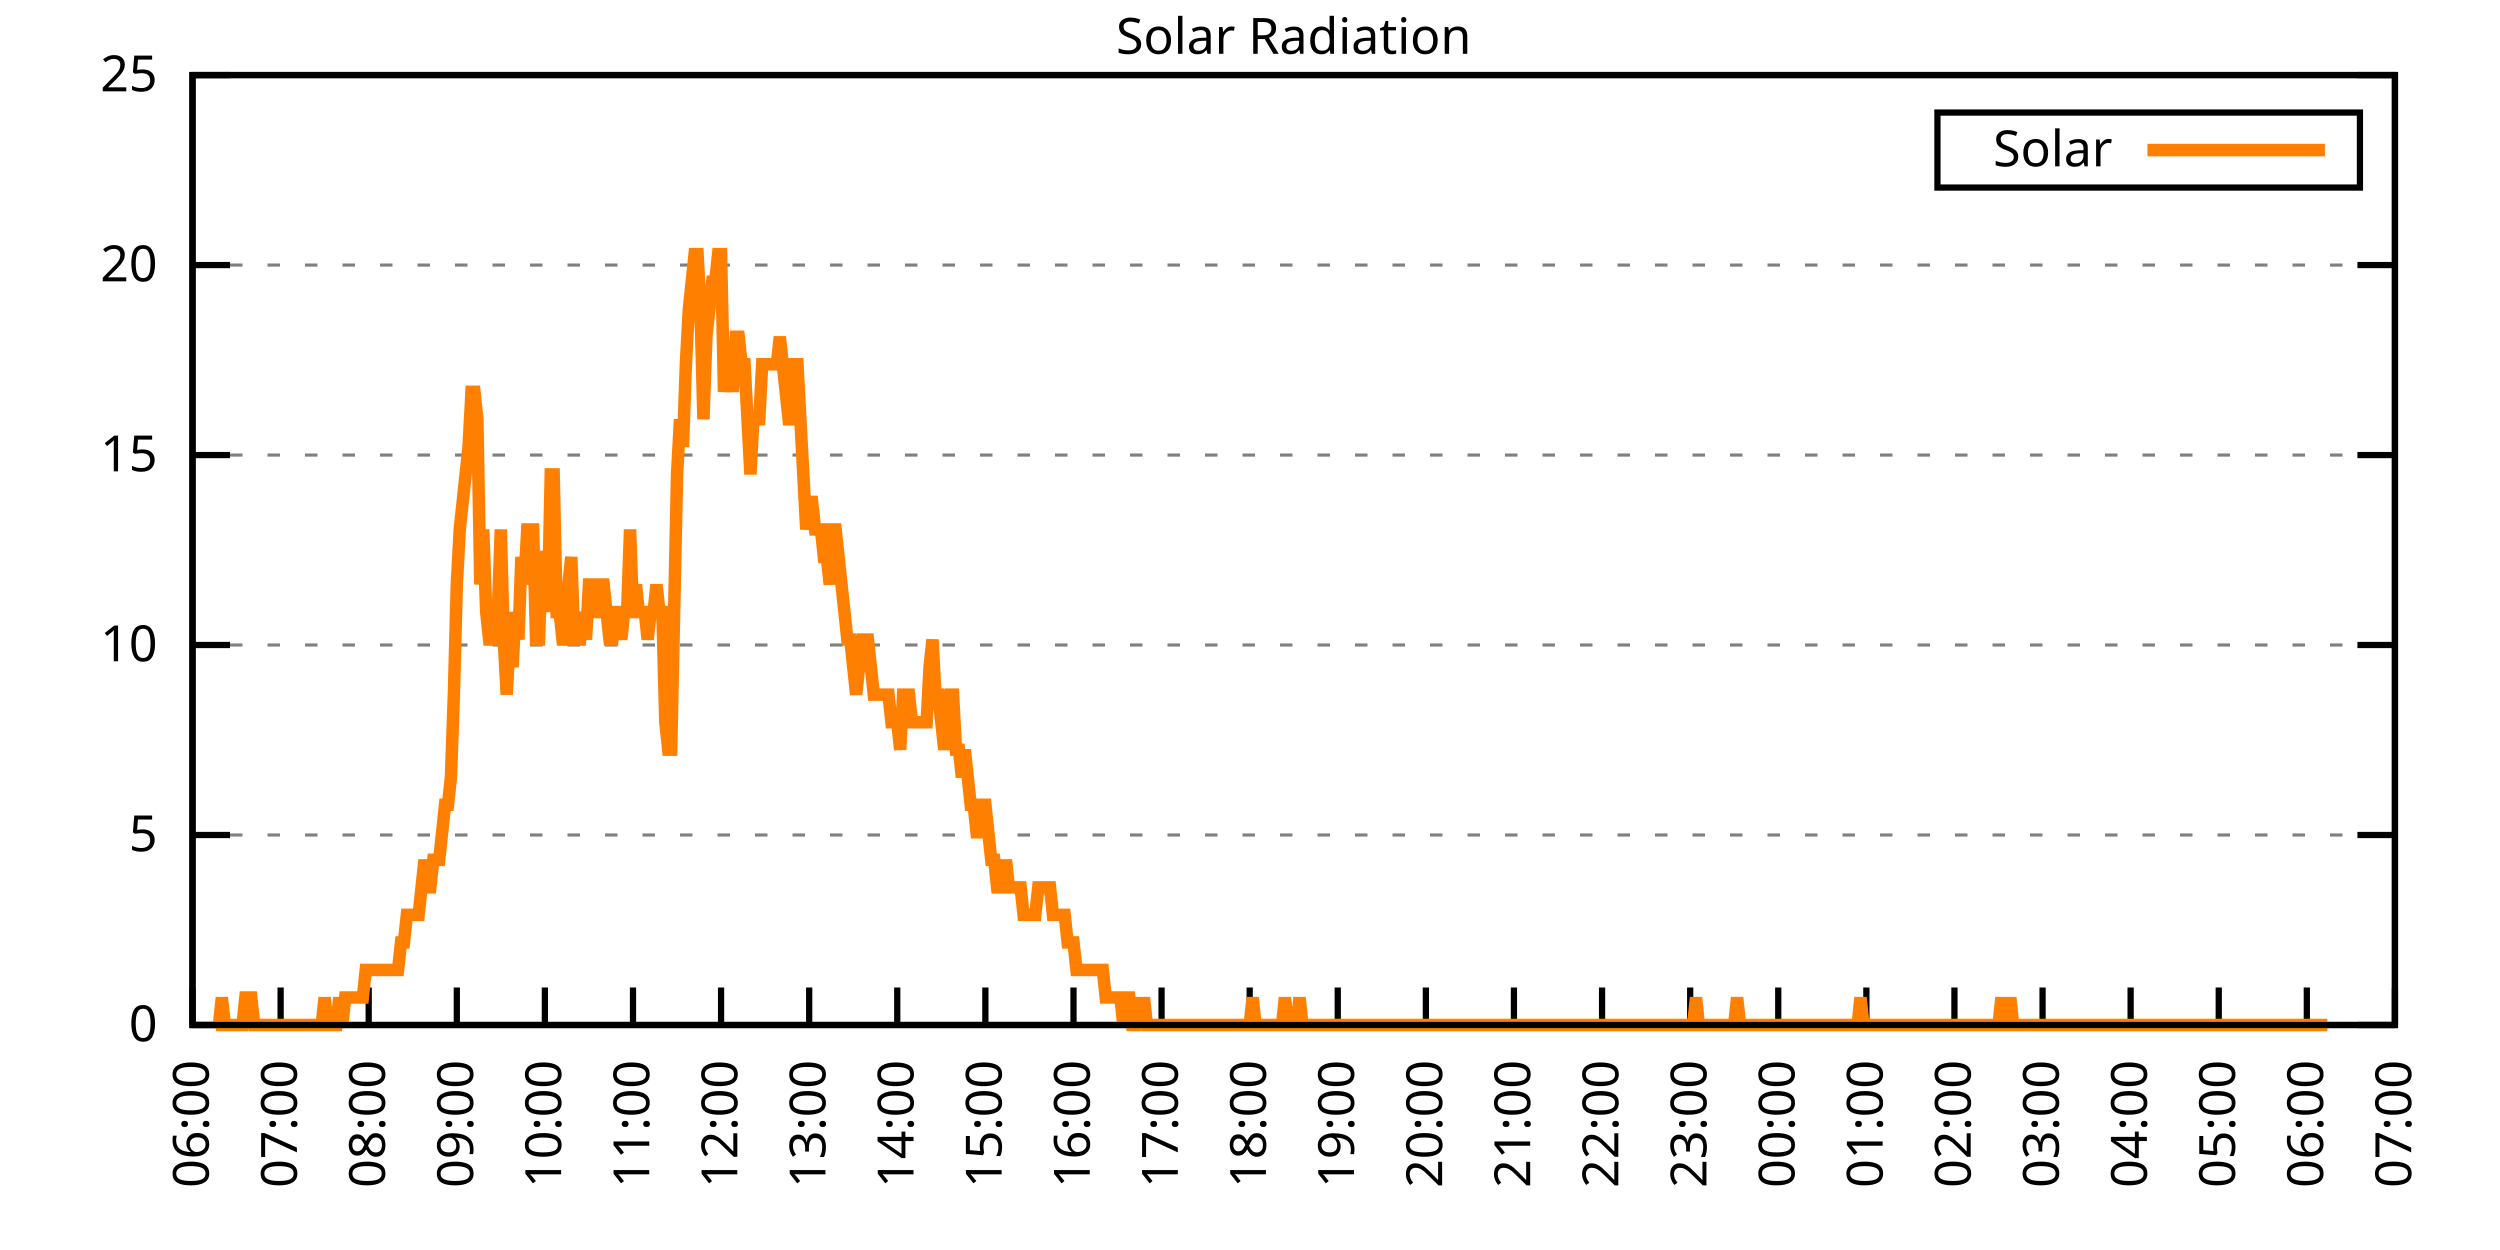
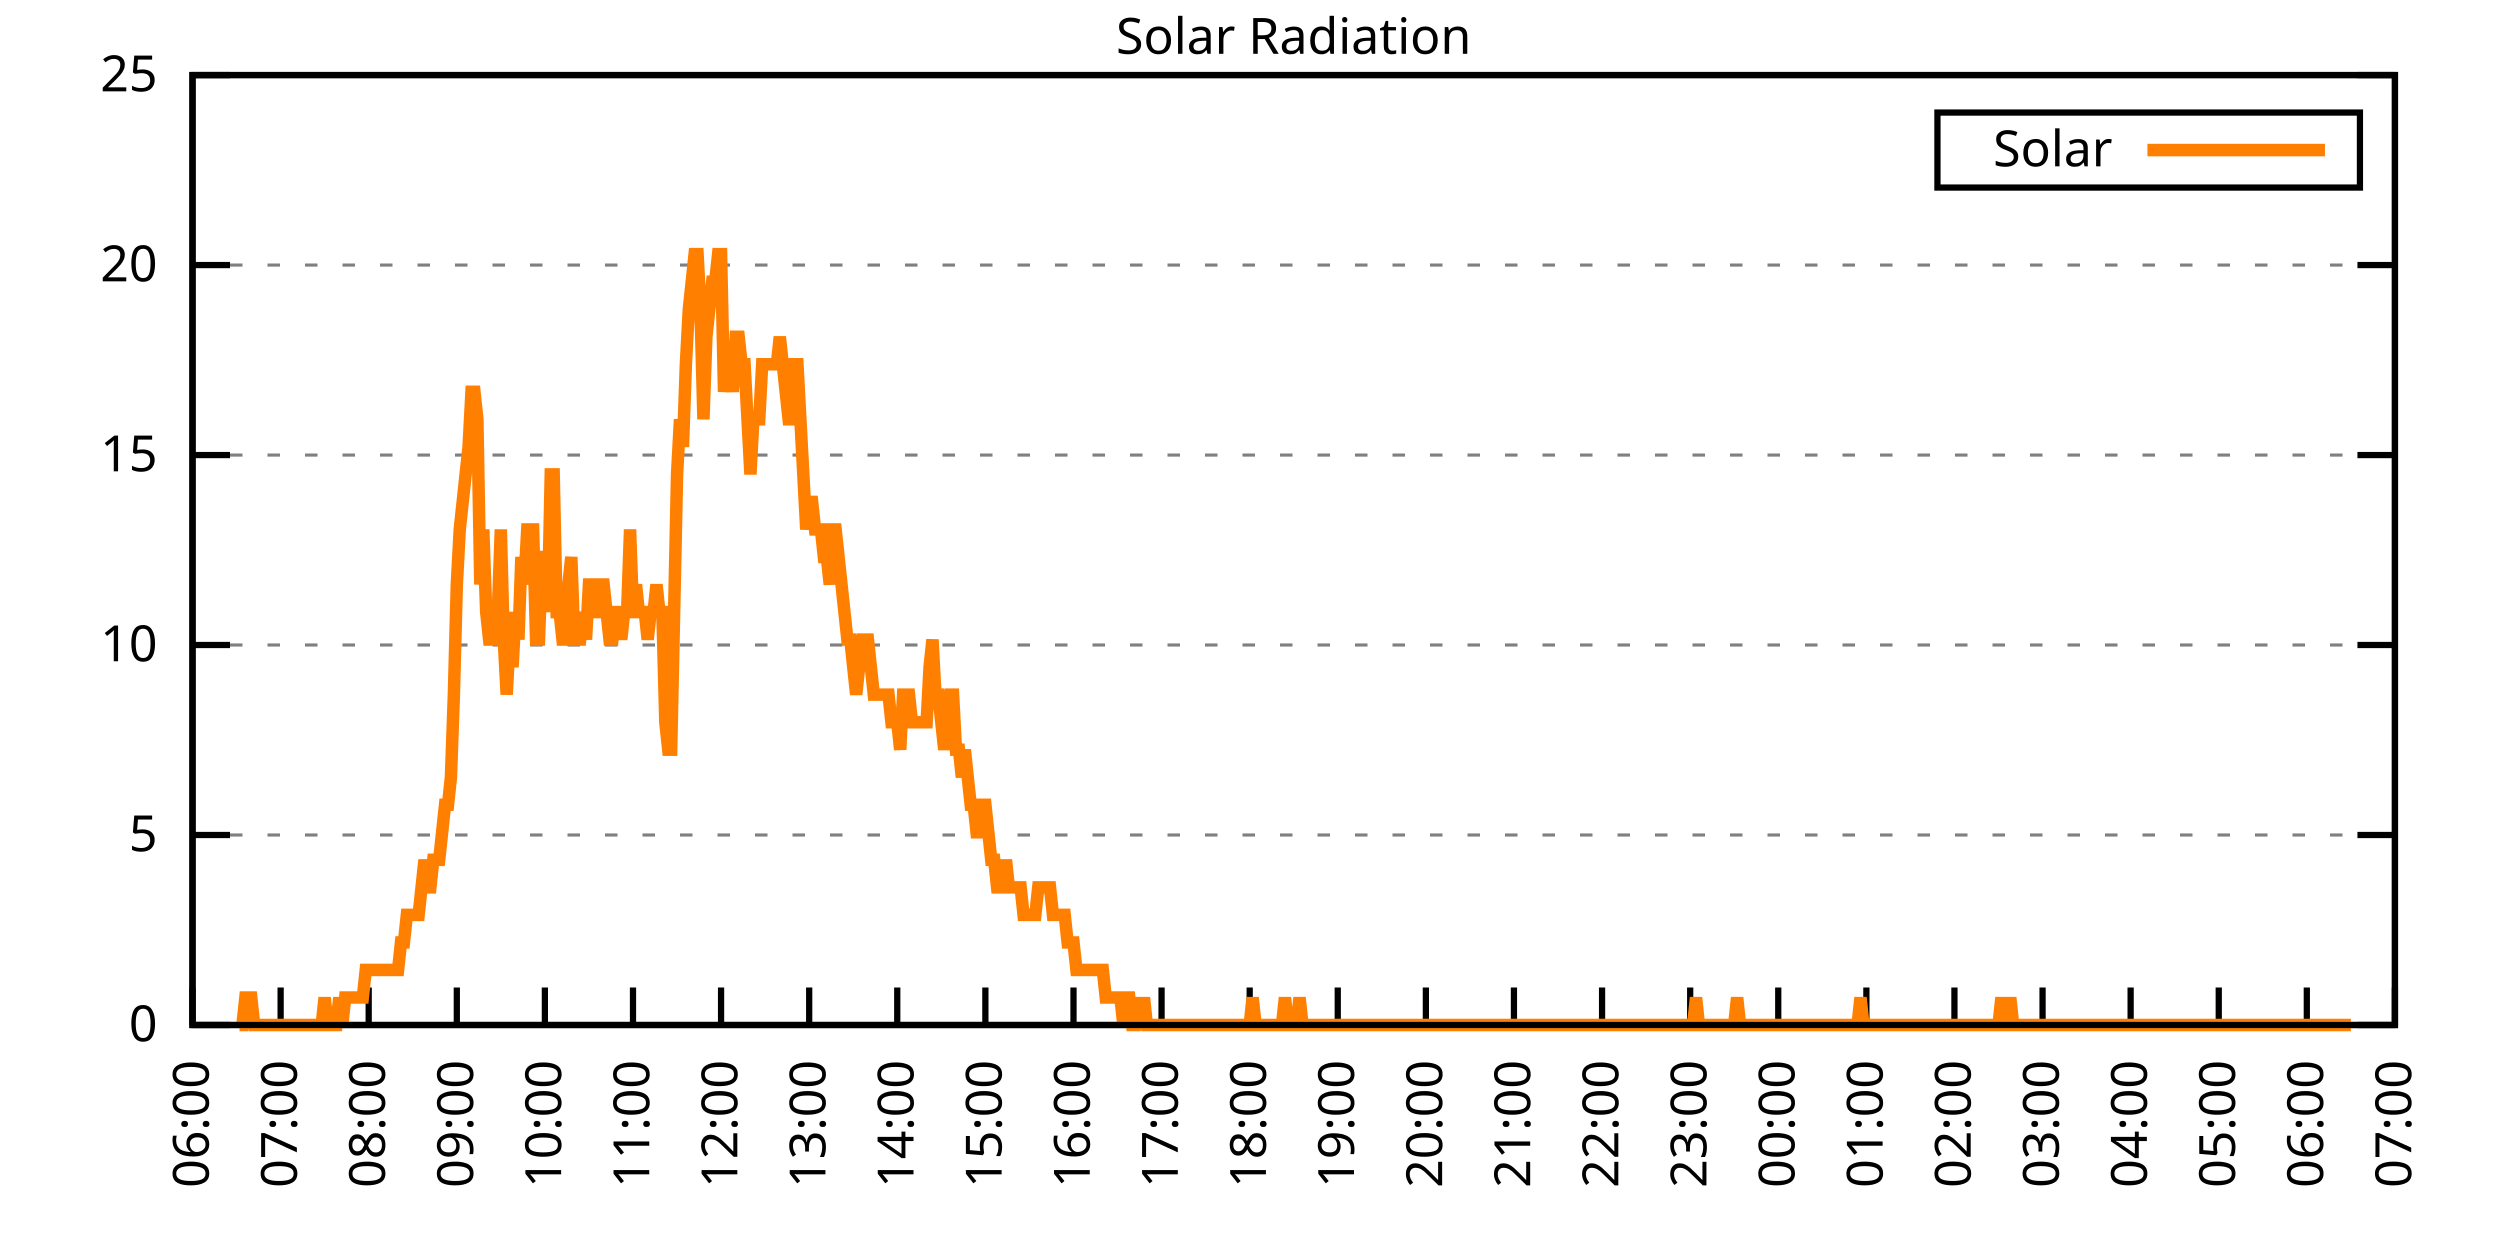
<svg xmlns="http://www.w3.org/2000/svg" xmlns:xlink="http://www.w3.org/1999/xlink" width="400" height="200" viewBox="0 0 400 200">
  <g id="gnuplot_canvas">
    <rect x="0" y="0" width="400" height="200" fill="none" />
    <defs>
      <circle id="gpDot" r="0.5" stroke-width="0.5" stroke="currentColor" />
      <path id="gpPt0" stroke-width="0.333" stroke="currentColor" d="M-1,0 h2 M0,-1 v2" />
      <path id="gpPt1" stroke-width="0.333" stroke="currentColor" d="M-1,-1 L1,1 M1,-1 L-1,1" />
      <path id="gpPt2" stroke-width="0.333" stroke="currentColor" d="M-1,0 L1,0 M0,-1 L0,1 M-1,-1 L1,1 M-1,1 L1,-1" />
      <rect id="gpPt3" stroke-width="0.333" stroke="currentColor" x="-1" y="-1" width="2" height="2" />
      <rect id="gpPt4" stroke-width="0.333" stroke="currentColor" fill="currentColor" x="-1" y="-1" width="2" height="2" />
      <circle id="gpPt5" stroke-width="0.333" stroke="currentColor" cx="0" cy="0" r="1" />
      <use xlink:href="#gpPt5" id="gpPt6" fill="currentColor" stroke="none" />
      <path id="gpPt7" stroke-width="0.333" stroke="currentColor" d="M0,-1.33 L-1.33,0.67 L1.33,0.67 z" />
      <use xlink:href="#gpPt7" id="gpPt8" fill="currentColor" stroke="none" />
      <use xlink:href="#gpPt7" id="gpPt9" stroke="currentColor" transform="rotate(180)" />
      <use xlink:href="#gpPt9" id="gpPt10" fill="currentColor" stroke="none" />
      <use xlink:href="#gpPt3" id="gpPt11" stroke="currentColor" transform="rotate(45)" />
      <use xlink:href="#gpPt11" id="gpPt12" fill="currentColor" stroke="none" />
      <path id="gpPt13" stroke-width="0.333" stroke="currentColor" d="M0,1.330 L1.265,0.411 L0.782,-1.067 L-0.782,-1.076 L-1.265,0.411 z" />
      <use xlink:href="#gpPt13" id="gpPt14" fill="currentColor" stroke="none" />
      <filter id="textbox" filterUnits="objectBoundingBox" x="0" y="0" height="1" width="1">
        <feFlood flood-color="white" flood-opacity="1" result="bgnd" />
        <feComposite in="SourceGraphic" in2="bgnd" operator="atop" />
      </filter>
      <filter id="greybox" filterUnits="objectBoundingBox" x="0" y="0" height="1" width="1">
        <feFlood flood-color="lightgrey" flood-opacity="1" result="grey" />
        <feComposite in="SourceGraphic" in2="grey" operator="atop" />
      </filter>
    </defs>
    <g fill="none" color="white" stroke="currentColor" stroke-width="1.00" stroke-linecap="butt" stroke-linejoin="miter">
</g>
    <g fill="none" color="black" stroke="currentColor" stroke-width="1.00" stroke-linecap="butt" stroke-linejoin="miter">
      <g stroke="none" shape-rendering="crispEdges">
        <polygon fill="rgb(255, 255, 255)" points="30.80,164.00 383.18,164.00 383.18,12.02 30.80,12.02 " />
      </g>
    </g>
    <g fill="none" color="black" stroke="currentColor" stroke-width="1.00" stroke-linecap="butt" stroke-linejoin="miter">
</g>
    <g fill="none" color="black" stroke="black" stroke-width="0.50" stroke-linecap="butt" stroke-linejoin="miter">
</g>
    <g fill="none" color="gray" stroke="currentColor" stroke-width="0.50" stroke-linecap="butt" stroke-linejoin="miter">
      <path stroke="gray" stroke-dasharray="2,4" class="gridline" d="M30.80,164.00 L383.19,164.00  " />
    </g>
    <g fill="none" color="gray" stroke="gray" stroke-width="1.00" stroke-linecap="butt" stroke-linejoin="miter">
</g>
    <g fill="none" color="black" stroke="currentColor" stroke-width="1.00" stroke-linecap="butt" stroke-linejoin="miter">
      <path stroke="black" d="M30.80,164.00 L36.80,164.00 M383.19,164.00 L377.19,164.00  " />
      <g transform="translate(25.20,166.60)" stroke="none" fill="black" font-family="Sans" font-size="8.00" text-anchor="end">
        <text>
          <tspan font-family="Sans"> 0</tspan>
        </text>
      </g>
    </g>
    <g fill="none" color="black" stroke="currentColor" stroke-width="1.00" stroke-linecap="butt" stroke-linejoin="miter">
</g>
    <g fill="none" color="black" stroke="black" stroke-width="0.50" stroke-linecap="butt" stroke-linejoin="miter">
</g>
    <g fill="none" color="gray" stroke="currentColor" stroke-width="0.50" stroke-linecap="butt" stroke-linejoin="miter">
      <path stroke="gray" stroke-dasharray="2,4" class="gridline" d="M30.80,133.60 L383.19,133.60  " />
    </g>
    <g fill="none" color="gray" stroke="gray" stroke-width="1.00" stroke-linecap="butt" stroke-linejoin="miter">
</g>
    <g fill="none" color="black" stroke="currentColor" stroke-width="1.00" stroke-linecap="butt" stroke-linejoin="miter">
      <path stroke="black" d="M30.80,133.60 L36.80,133.60 M383.19,133.60 L377.19,133.60  " />
      <g transform="translate(25.20,136.20)" stroke="none" fill="black" font-family="Sans" font-size="8.00" text-anchor="end">
        <text>
          <tspan font-family="Sans"> 5</tspan>
        </text>
      </g>
    </g>
    <g fill="none" color="black" stroke="currentColor" stroke-width="1.00" stroke-linecap="butt" stroke-linejoin="miter">
</g>
    <g fill="none" color="black" stroke="black" stroke-width="0.50" stroke-linecap="butt" stroke-linejoin="miter">
</g>
    <g fill="none" color="gray" stroke="currentColor" stroke-width="0.50" stroke-linecap="butt" stroke-linejoin="miter">
      <path stroke="gray" stroke-dasharray="2,4" class="gridline" d="M30.80,103.20 L383.19,103.20  " />
    </g>
    <g fill="none" color="gray" stroke="gray" stroke-width="1.00" stroke-linecap="butt" stroke-linejoin="miter">
</g>
    <g fill="none" color="black" stroke="currentColor" stroke-width="1.00" stroke-linecap="butt" stroke-linejoin="miter">
      <path stroke="black" d="M30.80,103.20 L36.80,103.20 M383.19,103.20 L377.19,103.20  " />
      <g transform="translate(25.20,105.80)" stroke="none" fill="black" font-family="Sans" font-size="8.00" text-anchor="end">
        <text>
          <tspan font-family="Sans"> 10</tspan>
        </text>
      </g>
    </g>
    <g fill="none" color="black" stroke="currentColor" stroke-width="1.00" stroke-linecap="butt" stroke-linejoin="miter">
</g>
    <g fill="none" color="black" stroke="black" stroke-width="0.50" stroke-linecap="butt" stroke-linejoin="miter">
</g>
    <g fill="none" color="gray" stroke="currentColor" stroke-width="0.50" stroke-linecap="butt" stroke-linejoin="miter">
      <path stroke="gray" stroke-dasharray="2,4" class="gridline" d="M30.80,72.81 L383.19,72.81  " />
    </g>
    <g fill="none" color="gray" stroke="gray" stroke-width="1.00" stroke-linecap="butt" stroke-linejoin="miter">
</g>
    <g fill="none" color="black" stroke="currentColor" stroke-width="1.00" stroke-linecap="butt" stroke-linejoin="miter">
      <path stroke="black" d="M30.80,72.81 L36.80,72.81 M383.19,72.81 L377.19,72.81  " />
      <g transform="translate(25.20,75.41)" stroke="none" fill="black" font-family="Sans" font-size="8.00" text-anchor="end">
        <text>
          <tspan font-family="Sans"> 15</tspan>
        </text>
      </g>
    </g>
    <g fill="none" color="black" stroke="currentColor" stroke-width="1.00" stroke-linecap="butt" stroke-linejoin="miter">
</g>
    <g fill="none" color="black" stroke="black" stroke-width="0.50" stroke-linecap="butt" stroke-linejoin="miter">
</g>
    <g fill="none" color="gray" stroke="currentColor" stroke-width="0.50" stroke-linecap="butt" stroke-linejoin="miter">
      <path stroke="gray" stroke-dasharray="2,4" class="gridline" d="M30.80,42.41 L383.19,42.41  " />
    </g>
    <g fill="none" color="gray" stroke="gray" stroke-width="1.00" stroke-linecap="butt" stroke-linejoin="miter">
</g>
    <g fill="none" color="black" stroke="currentColor" stroke-width="1.00" stroke-linecap="butt" stroke-linejoin="miter">
      <path stroke="black" d="M30.80,42.41 L36.80,42.41 M383.19,42.41 L377.19,42.41  " />
      <g transform="translate(25.20,45.01)" stroke="none" fill="black" font-family="Sans" font-size="8.00" text-anchor="end">
        <text>
          <tspan font-family="Sans"> 20</tspan>
        </text>
      </g>
    </g>
    <g fill="none" color="black" stroke="currentColor" stroke-width="1.00" stroke-linecap="butt" stroke-linejoin="miter">
</g>
    <g fill="none" color="black" stroke="black" stroke-width="0.50" stroke-linecap="butt" stroke-linejoin="miter">
</g>
    <g fill="none" color="gray" stroke="currentColor" stroke-width="0.50" stroke-linecap="butt" stroke-linejoin="miter">
      <path stroke="gray" stroke-dasharray="2,4" class="gridline" d="M30.80,12.01 L383.19,12.01  " />
    </g>
    <g fill="none" color="gray" stroke="gray" stroke-width="1.00" stroke-linecap="butt" stroke-linejoin="miter">
</g>
    <g fill="none" color="black" stroke="currentColor" stroke-width="1.00" stroke-linecap="butt" stroke-linejoin="miter">
      <path stroke="black" d="M30.80,12.01 L36.80,12.01 M383.19,12.01 L377.19,12.01  " />
      <g transform="translate(25.20,14.61)" stroke="none" fill="black" font-family="Sans" font-size="8.00" text-anchor="end">
        <text>
          <tspan font-family="Sans"> 25</tspan>
        </text>
      </g>
    </g>
    <g fill="none" color="black" stroke="currentColor" stroke-width="1.00" stroke-linecap="butt" stroke-linejoin="miter">
      <path stroke="black" d="M30.80,164.00 L30.80,158.00  " />
      <g transform="translate(33.40,169.60) rotate(270.00)" stroke="none" fill="black" font-family="Sans" font-size="8.00" text-anchor="end">
        <text>
          <tspan font-family="Sans">06:00</tspan>
        </text>
      </g>
    </g>
    <g fill="none" color="black" stroke="currentColor" stroke-width="1.00" stroke-linecap="butt" stroke-linejoin="miter">
      <path stroke="black" d="M44.90,164.00 L44.90,158.00  " />
      <g transform="translate(47.50,169.60) rotate(270.00)" stroke="none" fill="black" font-family="Sans" font-size="8.00" text-anchor="end">
        <text>
          <tspan font-family="Sans">07:00</tspan>
        </text>
      </g>
    </g>
    <g fill="none" color="black" stroke="currentColor" stroke-width="1.00" stroke-linecap="butt" stroke-linejoin="miter">
      <path stroke="black" d="M58.99,164.00 L58.99,158.00  " />
      <g transform="translate(61.59,169.60) rotate(270.00)" stroke="none" fill="black" font-family="Sans" font-size="8.00" text-anchor="end">
        <text>
          <tspan font-family="Sans">08:00</tspan>
        </text>
      </g>
    </g>
    <g fill="none" color="black" stroke="currentColor" stroke-width="1.00" stroke-linecap="butt" stroke-linejoin="miter">
      <path stroke="black" d="M73.09,164.00 L73.09,158.00  " />
      <g transform="translate(75.69,169.60) rotate(270.00)" stroke="none" fill="black" font-family="Sans" font-size="8.00" text-anchor="end">
        <text>
          <tspan font-family="Sans">09:00</tspan>
        </text>
      </g>
    </g>
    <g fill="none" color="black" stroke="currentColor" stroke-width="1.00" stroke-linecap="butt" stroke-linejoin="miter">
      <path stroke="black" d="M87.18,164.00 L87.18,158.00  " />
      <g transform="translate(89.78,169.60) rotate(270.00)" stroke="none" fill="black" font-family="Sans" font-size="8.00" text-anchor="end">
        <text>
          <tspan font-family="Sans">10:00</tspan>
        </text>
      </g>
    </g>
    <g fill="none" color="black" stroke="currentColor" stroke-width="1.00" stroke-linecap="butt" stroke-linejoin="miter">
      <path stroke="black" d="M101.28,164.00 L101.28,158.00  " />
      <g transform="translate(103.88,169.60) rotate(270.00)" stroke="none" fill="black" font-family="Sans" font-size="8.00" text-anchor="end">
        <text>
          <tspan font-family="Sans">11:00</tspan>
        </text>
      </g>
    </g>
    <g fill="none" color="black" stroke="currentColor" stroke-width="1.00" stroke-linecap="butt" stroke-linejoin="miter">
      <path stroke="black" d="M115.37,164.00 L115.37,158.00  " />
      <g transform="translate(117.97,169.60) rotate(270.00)" stroke="none" fill="black" font-family="Sans" font-size="8.00" text-anchor="end">
        <text>
          <tspan font-family="Sans">12:00</tspan>
        </text>
      </g>
    </g>
    <g fill="none" color="black" stroke="currentColor" stroke-width="1.00" stroke-linecap="butt" stroke-linejoin="miter">
      <path stroke="black" d="M129.47,164.00 L129.47,158.00  " />
      <g transform="translate(132.07,169.60) rotate(270.00)" stroke="none" fill="black" font-family="Sans" font-size="8.00" text-anchor="end">
        <text>
          <tspan font-family="Sans">13:00</tspan>
        </text>
      </g>
    </g>
    <g fill="none" color="black" stroke="currentColor" stroke-width="1.00" stroke-linecap="butt" stroke-linejoin="miter">
      <path stroke="black" d="M143.56,164.00 L143.56,158.00  " />
      <g transform="translate(146.16,169.60) rotate(270.00)" stroke="none" fill="black" font-family="Sans" font-size="8.00" text-anchor="end">
        <text>
          <tspan font-family="Sans">14:00</tspan>
        </text>
      </g>
    </g>
    <g fill="none" color="black" stroke="currentColor" stroke-width="1.00" stroke-linecap="butt" stroke-linejoin="miter">
      <path stroke="black" d="M157.66,164.00 L157.66,158.00  " />
      <g transform="translate(160.26,169.60) rotate(270.00)" stroke="none" fill="black" font-family="Sans" font-size="8.00" text-anchor="end">
        <text>
          <tspan font-family="Sans">15:00</tspan>
        </text>
      </g>
    </g>
    <g fill="none" color="black" stroke="currentColor" stroke-width="1.00" stroke-linecap="butt" stroke-linejoin="miter">
      <path stroke="black" d="M171.76,164.00 L171.76,158.00  " />
      <g transform="translate(174.36,169.60) rotate(270.00)" stroke="none" fill="black" font-family="Sans" font-size="8.00" text-anchor="end">
        <text>
          <tspan font-family="Sans">16:00</tspan>
        </text>
      </g>
    </g>
    <g fill="none" color="black" stroke="currentColor" stroke-width="1.00" stroke-linecap="butt" stroke-linejoin="miter">
      <path stroke="black" d="M185.85,164.00 L185.85,158.00  " />
      <g transform="translate(188.45,169.60) rotate(270.00)" stroke="none" fill="black" font-family="Sans" font-size="8.00" text-anchor="end">
        <text>
          <tspan font-family="Sans">17:00</tspan>
        </text>
      </g>
    </g>
    <g fill="none" color="black" stroke="currentColor" stroke-width="1.00" stroke-linecap="butt" stroke-linejoin="miter">
      <path stroke="black" d="M199.95,164.00 L199.95,158.00  " />
      <g transform="translate(202.55,169.60) rotate(270.00)" stroke="none" fill="black" font-family="Sans" font-size="8.00" text-anchor="end">
        <text>
          <tspan font-family="Sans">18:00</tspan>
        </text>
      </g>
    </g>
    <g fill="none" color="black" stroke="currentColor" stroke-width="1.00" stroke-linecap="butt" stroke-linejoin="miter">
      <path stroke="black" d="M214.04,164.00 L214.04,158.00  " />
      <g transform="translate(216.64,169.60) rotate(270.00)" stroke="none" fill="black" font-family="Sans" font-size="8.00" text-anchor="end">
        <text>
          <tspan font-family="Sans">19:00</tspan>
        </text>
      </g>
    </g>
    <g fill="none" color="black" stroke="currentColor" stroke-width="1.00" stroke-linecap="butt" stroke-linejoin="miter">
      <path stroke="black" d="M228.14,164.00 L228.14,158.00  " />
      <g transform="translate(230.74,169.60) rotate(270.00)" stroke="none" fill="black" font-family="Sans" font-size="8.00" text-anchor="end">
        <text>
          <tspan font-family="Sans">20:00</tspan>
        </text>
      </g>
    </g>
    <g fill="none" color="black" stroke="currentColor" stroke-width="1.00" stroke-linecap="butt" stroke-linejoin="miter">
      <path stroke="black" d="M242.23,164.00 L242.23,158.00  " />
      <g transform="translate(244.83,169.60) rotate(270.00)" stroke="none" fill="black" font-family="Sans" font-size="8.00" text-anchor="end">
        <text>
          <tspan font-family="Sans">21:00</tspan>
        </text>
      </g>
    </g>
    <g fill="none" color="black" stroke="currentColor" stroke-width="1.00" stroke-linecap="butt" stroke-linejoin="miter">
      <path stroke="black" d="M256.33,164.00 L256.33,158.00  " />
      <g transform="translate(258.93,169.60) rotate(270.00)" stroke="none" fill="black" font-family="Sans" font-size="8.00" text-anchor="end">
        <text>
          <tspan font-family="Sans">22:00</tspan>
        </text>
      </g>
    </g>
    <g fill="none" color="black" stroke="currentColor" stroke-width="1.00" stroke-linecap="butt" stroke-linejoin="miter">
      <path stroke="black" d="M270.43,164.00 L270.43,158.00  " />
      <g transform="translate(273.03,169.60) rotate(270.00)" stroke="none" fill="black" font-family="Sans" font-size="8.00" text-anchor="end">
        <text>
          <tspan font-family="Sans">23:00</tspan>
        </text>
      </g>
    </g>
    <g fill="none" color="black" stroke="currentColor" stroke-width="1.00" stroke-linecap="butt" stroke-linejoin="miter">
      <path stroke="black" d="M284.52,164.00 L284.52,158.00  " />
      <g transform="translate(287.12,169.60) rotate(270.00)" stroke="none" fill="black" font-family="Sans" font-size="8.00" text-anchor="end">
        <text>
          <tspan font-family="Sans">00:00</tspan>
        </text>
      </g>
    </g>
    <g fill="none" color="black" stroke="currentColor" stroke-width="1.00" stroke-linecap="butt" stroke-linejoin="miter">
      <path stroke="black" d="M298.62,164.00 L298.62,158.00  " />
      <g transform="translate(301.22,169.60) rotate(270.00)" stroke="none" fill="black" font-family="Sans" font-size="8.00" text-anchor="end">
        <text>
          <tspan font-family="Sans">01:00</tspan>
        </text>
      </g>
    </g>
    <g fill="none" color="black" stroke="currentColor" stroke-width="1.00" stroke-linecap="butt" stroke-linejoin="miter">
      <path stroke="black" d="M312.71,164.00 L312.71,158.00  " />
      <g transform="translate(315.31,169.60) rotate(270.00)" stroke="none" fill="black" font-family="Sans" font-size="8.00" text-anchor="end">
        <text>
          <tspan font-family="Sans">02:00</tspan>
        </text>
      </g>
    </g>
    <g fill="none" color="black" stroke="currentColor" stroke-width="1.00" stroke-linecap="butt" stroke-linejoin="miter">
      <path stroke="black" d="M326.81,164.00 L326.81,158.00  " />
      <g transform="translate(329.41,169.60) rotate(270.00)" stroke="none" fill="black" font-family="Sans" font-size="8.00" text-anchor="end">
        <text>
          <tspan font-family="Sans">03:00</tspan>
        </text>
      </g>
    </g>
    <g fill="none" color="black" stroke="currentColor" stroke-width="1.00" stroke-linecap="butt" stroke-linejoin="miter">
      <path stroke="black" d="M340.90,164.00 L340.90,158.00  " />
      <g transform="translate(343.50,169.60) rotate(270.00)" stroke="none" fill="black" font-family="Sans" font-size="8.00" text-anchor="end">
        <text>
          <tspan font-family="Sans">04:00</tspan>
        </text>
      </g>
    </g>
    <g fill="none" color="black" stroke="currentColor" stroke-width="1.00" stroke-linecap="butt" stroke-linejoin="miter">
      <path stroke="black" d="M355.00,164.00 L355.00,158.00  " />
      <g transform="translate(357.60,169.60) rotate(270.00)" stroke="none" fill="black" font-family="Sans" font-size="8.00" text-anchor="end">
        <text>
          <tspan font-family="Sans">05:00</tspan>
        </text>
      </g>
    </g>
    <g fill="none" color="black" stroke="currentColor" stroke-width="1.00" stroke-linecap="butt" stroke-linejoin="miter">
      <path stroke="black" d="M369.09,164.00 L369.09,158.00  " />
      <g transform="translate(371.69,169.60) rotate(270.00)" stroke="none" fill="black" font-family="Sans" font-size="8.00" text-anchor="end">
        <text>
          <tspan font-family="Sans">06:00</tspan>
        </text>
      </g>
    </g>
    <g fill="none" color="black" stroke="currentColor" stroke-width="1.00" stroke-linecap="butt" stroke-linejoin="miter">
      <path stroke="black" d="M383.19,164.00 L383.19,158.00  " />
      <g transform="translate(385.79,169.60) rotate(270.00)" stroke="none" fill="black" font-family="Sans" font-size="8.00" text-anchor="end">
        <text>
          <tspan font-family="Sans">07:00</tspan>
        </text>
      </g>
    </g>
    <g fill="none" color="black" stroke="currentColor" stroke-width="1.00" stroke-linecap="butt" stroke-linejoin="miter">
</g>
    <g fill="none" color="black" stroke="currentColor" stroke-width="1.00" stroke-linecap="butt" stroke-linejoin="miter">
      <path stroke="black" d="M30.80,12.01 L30.80,164.00 L383.19,164.00 L383.19,12.01 L30.80,12.01 Z  " />
    </g>
    <g fill="none" color="black" stroke="currentColor" stroke-width="1.00" stroke-linecap="butt" stroke-linejoin="miter">
</g>
    <g fill="none" color="black" stroke="currentColor" stroke-width="1.00" stroke-linecap="butt" stroke-linejoin="miter">
      <path stroke="black" d="M309.99,30.01 L309.99,18.01 L377.59,18.01 L377.59,30.01 L309.99,30.01 Z  " />
    </g>
    <g id="Solar_Radiation_plot_1">
      <g fill="none" color="white" stroke="black" stroke-width="2.00" stroke-linecap="butt" stroke-linejoin="miter">
</g>
      <g fill="none" color="black" stroke="currentColor" stroke-width="2.00" stroke-linecap="butt" stroke-linejoin="miter">
        <g transform="translate(337.99,26.61)" stroke="none" fill="black" font-family="Sans" font-size="8.00" text-anchor="end">
          <text>
            <tspan font-family="Sans">Solar</tspan>
          </text>
        </g>
      </g>
      <g fill="none" color="black" stroke="currentColor" stroke-width="2.00" stroke-linecap="butt" stroke-linejoin="miter">
-         <path stroke="rgb(255, 127,   0)" d="M343.59,24.01 L371.99,24.01 M34.56,164.00 L35.03,164.00 L35.50,159.60 L35.97,164.00 L36.44,164.00 L36.91,164.00   L37.38,164.00 L37.85,164.00 L38.32,164.00 L38.79,164.00 L39.26,159.60 L39.73,159.60 L40.20,159.60 L40.67,164.00   L41.14,164.00 L41.61,164.00 L42.08,164.00 L42.55,164.00 L43.02,164.00 L43.49,164.00 L43.96,164.00 L44.43,164.00   L44.90,164.00 L45.37,164.00 L45.84,164.00 L46.31,164.00 L46.78,164.00 L47.24,164.00 L47.71,164.00 L48.18,164.00   L48.65,164.00 L49.12,164.00 L49.59,164.00 L50.06,164.00 L50.53,164.00 L51.00,164.00 L51.47,164.00 L51.94,159.60   L52.41,164.00 L52.88,164.00 L53.35,164.00 L53.82,164.00 L54.29,159.60 L54.76,164.00 L55.23,159.60 L55.70,159.60   L56.17,159.60 L56.64,159.60 L57.11,159.60 L57.58,159.60 L58.05,159.60 L58.52,155.19 L58.99,155.19 L59.46,155.19   L59.93,155.19 L60.40,155.19 L60.87,155.19 L61.34,155.19 L61.81,155.19 L62.28,155.19 L62.75,155.19 L63.22,155.19   L63.69,155.19 L64.16,150.79 L64.63,150.79 L65.10,146.38 L65.57,146.38 L66.04,146.38 L66.51,146.38 L66.98,146.38   L67.45,141.98 L67.92,137.57 L68.39,141.98 L68.86,141.98 L69.33,137.57 L69.80,137.57 L70.27,137.57 L70.74,133.17   L71.21,128.76 L71.68,128.76 L72.15,124.36 L72.62,111.14 L73.09,93.52 L73.56,84.71 L74.03,80.31 L74.50,75.90   L74.97,71.50 L75.44,62.69 L75.91,62.69 L76.38,67.09 L76.85,93.52 L77.32,84.71 L77.79,97.93 L78.26,102.33   L78.73,102.33 L79.19,97.93 L79.66,97.93 L80.13,84.71 L80.60,102.33 L81.07,111.14 L81.54,102.33 L82.01,106.74   L82.48,97.93 L82.95,102.33 L83.42,89.12 L83.89,93.52 L84.36,84.71 L84.83,84.71 L85.30,84.71 L85.77,102.33   L86.24,102.33 L86.71,89.12 L87.18,89.12 L87.65,97.93 L88.12,75.90 L88.59,75.90 L89.06,97.93 L89.53,97.93   L90.00,102.33 L90.47,102.33 L90.94,93.52 L91.41,89.12 L91.88,102.33 L92.35,102.33 L92.82,102.33 L93.29,97.93   L93.76,102.33 L94.23,93.52 L94.70,93.52 L95.17,97.93 L95.64,97.93 L96.11,93.52 L96.58,93.52 L97.05,97.93   L97.52,102.33 L97.99,102.33 L98.46,97.93 L98.93,97.93 L99.40,102.33 L99.87,97.93 L100.34,97.93 L100.81,84.71   L101.28,97.93 L101.75,93.52 L102.22,97.93 L102.69,97.93 L103.16,97.93 L103.63,102.33 L104.10,97.93 L104.57,97.93   L105.04,93.52 L105.51,97.93 L105.98,97.93 L106.45,115.55 L106.92,119.95 L107.39,119.95 L107.86,97.93 L108.33,75.90   L108.80,67.09 L109.27,71.50 L109.74,58.28 L110.21,49.47 L110.68,45.07 L111.14,40.66 L111.61,40.66 L112.08,49.47   L112.55,67.09 L113.02,53.88 L113.49,49.47 L113.96,45.07 L114.43,45.07 L114.90,40.66 L115.37,40.66 L115.84,62.69   L116.31,58.28 L116.78,58.28 L117.25,62.69 L117.72,53.88 L118.19,53.88 L118.66,58.28 L119.13,58.28 L119.60,67.09   L120.07,75.90 L120.54,67.09 L121.01,67.09 L121.48,67.09 L121.95,58.28 L122.42,58.28 L122.89,58.28 L123.36,58.28   L123.83,58.28 L124.30,58.28 L124.77,53.88 L125.24,58.28 L125.71,62.69 L126.18,67.09 L126.65,67.09 L127.12,58.28   L127.59,58.28 L128.06,67.09 L128.53,75.90 L129.00,84.71 L129.47,80.31 L129.94,80.31 L130.41,84.71 L130.88,84.71   L131.35,84.71 L131.82,89.12 L132.29,89.12 L132.76,93.52 L133.23,84.71 L133.70,84.71 L134.17,89.12 L134.64,93.52   L135.11,97.93 L135.58,102.33 L136.05,102.33 L136.52,106.74 L136.99,111.14 L137.46,106.74 L137.93,102.33 L138.40,102.33   L138.87,102.33 L139.34,106.74 L139.81,111.14 L140.28,111.14 L140.75,111.14 L141.22,111.14 L141.69,111.14 L142.16,111.14   L142.63,115.55 L143.09,115.55 L143.56,115.55 L144.03,119.95 L144.50,111.14 L144.97,111.14 L145.44,111.14 L145.91,115.55   L146.38,115.55 L146.85,115.55 L147.32,115.55 L147.79,115.55 L148.26,115.55 L148.73,106.74 L149.20,102.33 L149.67,111.14   L150.14,111.14 L150.61,115.55 L151.08,119.95 L151.55,115.55 L152.02,111.14 L152.49,111.14 L152.96,119.95 L153.43,119.95   L153.90,124.36 L154.37,119.95 L154.84,124.36 L155.31,128.76 L155.78,128.76 L156.25,133.17 L156.72,133.17 L157.19,128.76   L157.66,128.76 L158.13,133.17 L158.60,137.57 L159.07,137.57 L159.54,141.98 L160.01,141.98 L160.48,141.98 L160.95,137.57   L161.42,141.98 L161.89,141.98 L162.36,141.98 L162.83,141.98 L163.30,141.98 L163.77,146.38 L164.24,146.38 L164.71,146.38   L165.18,146.38 L165.65,146.38 L166.12,141.98 L166.59,141.98 L167.06,141.98 L167.53,141.98 L168.00,141.98 L168.47,146.38   L168.94,146.38 L169.41,146.38 L169.88,146.38 L170.35,146.38 L170.82,150.79 L171.29,150.79 L171.76,150.79 L172.23,155.19   L172.70,155.19 L173.17,155.19 L173.64,155.19 L174.11,155.19 L174.58,155.19 L175.04,155.19 L175.51,155.19 L175.98,155.19   L176.45,155.19 L176.92,159.60 L177.39,159.60 L177.86,159.60 L178.33,159.60 L178.80,159.60 L179.27,159.60 L179.74,164.00   L180.21,159.60 L180.68,159.60 L181.15,164.00 L181.62,164.00 L182.09,159.60 L182.56,164.00 L183.03,159.60 L183.50,164.00   L183.97,164.00 L184.44,164.00 L184.91,164.00 L185.38,164.00 L185.85,164.00 L186.32,164.00 L186.79,164.00 L187.26,164.00   L187.73,164.00 L188.20,164.00 L188.67,164.00 L189.14,164.00 L189.61,164.00 L190.08,164.00 L190.55,164.00 L191.02,164.00   L191.49,164.00 L191.96,164.00 L192.43,164.00 L192.90,164.00 L193.37,164.00 L193.84,164.00 L194.31,164.00 L194.78,164.00   L195.25,164.00 L195.72,164.00 L196.19,164.00 L196.66,164.00 L197.13,164.00 L197.60,164.00 L198.07,164.00 L198.54,164.00   L199.01,164.00 L199.48,164.00 L199.95,164.00 L200.42,159.60 L200.89,164.00 L201.36,164.00 L201.83,164.00 L202.30,164.00   L202.77,164.00 L203.24,164.00 L203.71,164.00 L204.18,164.00 L204.65,164.00 L205.12,164.00 L205.59,159.60 L206.06,164.00   L206.53,164.00 L207.00,164.00 L207.46,164.00 L207.93,159.60 L208.40,164.00 L208.87,164.00 L209.34,164.00 L209.81,164.00   L210.28,164.00 L210.75,164.00 L211.22,164.00 L211.69,164.00 L212.16,164.00 L212.63,164.00 L213.10,164.00 L213.57,164.00   L214.04,164.00 L214.51,164.00 L214.98,164.00 L215.45,164.00 L215.92,164.00 L216.39,164.00 L216.86,164.00 L217.33,164.00   L217.80,164.00 L218.27,164.00 L218.74,164.00 L219.21,164.00 L219.68,164.00 L220.15,164.00 L220.62,164.00 L221.09,164.00   L221.56,164.00 L222.03,164.00 L222.50,164.00 L222.97,164.00 L223.44,164.00 L223.91,164.00 L224.38,164.00 L224.85,164.00   L225.32,164.00 L225.79,164.00 L226.26,164.00 L226.73,164.00 L227.20,164.00 L227.67,164.00 L228.14,164.00 L228.61,164.00   L229.08,164.00 L229.55,164.00 L230.02,164.00 L230.49,164.00 L230.96,164.00 L231.43,164.00 L231.90,164.00 L232.37,164.00   L232.84,164.00 L233.31,164.00 L233.78,164.00 L234.25,164.00 L234.72,164.00 L235.19,164.00 L235.66,164.00 L236.13,164.00   L236.60,164.00 L237.07,164.00 L237.54,164.00 L238.01,164.00 L238.48,164.00 L238.95,164.00 L239.41,164.00 L239.88,164.00   L240.35,164.00 L240.82,164.00 L241.29,164.00 L241.76,164.00 L242.23,164.00 L242.70,164.00 L243.17,164.00 L243.64,164.00   L244.11,164.00 L244.58,164.00 L245.05,164.00 L245.52,164.00 L245.99,164.00 L246.46,164.00 L246.93,164.00 L247.40,164.00   L247.87,164.00 L248.34,164.00 L248.81,164.00 L249.28,164.00 L249.75,164.00 L250.22,164.00 L250.69,164.00 L251.16,164.00   L251.63,164.00 L252.10,164.00 L252.57,164.00 L253.04,164.00 L253.51,164.00 L253.98,164.00 L254.45,164.00 L254.92,164.00   L255.39,164.00 L255.86,164.00 L256.33,164.00 L256.80,164.00 L257.27,164.00 L257.74,164.00 L258.21,164.00 L258.68,164.00   L259.15,164.00 L259.62,164.00 L260.09,164.00 L260.56,164.00 L261.03,164.00 L261.50,164.00 L261.97,164.00 L262.44,164.00   L262.91,164.00 L263.38,164.00 L263.85,164.00 L264.32,164.00 L264.79,164.00 L265.26,164.00 L265.73,164.00 L266.20,164.00   L266.67,164.00 L267.14,164.00 L267.61,164.00 L268.08,164.00 L268.55,164.00 L269.02,164.00 L269.49,164.00 L269.96,164.00   L270.43,164.00 L270.90,164.00 L271.36,159.60 L271.83,164.00 L272.30,164.00 L272.77,164.00 L273.24,164.00 L273.71,164.00   L274.18,164.00 L274.65,164.00 L275.12,164.00 L275.59,164.00 L276.06,164.00 L276.53,164.00 L277.00,164.00 L277.47,164.00   L277.94,159.60 L278.41,164.00 L278.88,164.00 L279.35,164.00 L279.82,164.00 L280.29,164.00 L280.76,164.00 L281.23,164.00   L281.70,164.00 L282.17,164.00 L282.64,164.00 L283.11,164.00 L283.58,164.00 L284.05,164.00 L284.52,164.00 L284.99,164.00   L285.46,164.00 L285.93,164.00 L286.40,164.00 L286.87,164.00 L287.34,164.00 L287.81,164.00 L288.28,164.00 L288.75,164.00   L289.22,164.00 L289.69,164.00 L290.16,164.00 L290.63,164.00 L291.10,164.00 L291.57,164.00 L292.04,164.00 L292.51,164.00   L292.98,164.00 L293.45,164.00 L293.92,164.00 L294.39,164.00 L294.86,164.00 L295.33,164.00 L295.80,164.00 L296.27,164.00   L296.74,164.00 L297.21,164.00 L297.68,159.60 L298.15,164.00 L298.62,164.00 L299.09,164.00 L299.56,164.00 L300.03,164.00   L300.50,164.00 L300.97,164.00 L301.44,164.00 L301.91,164.00 L302.38,164.00 L302.85,164.00 L303.31,164.00 L303.78,164.00   L304.25,164.00 L304.72,164.00 L305.19,164.00 L305.66,164.00 L306.13,164.00 L306.60,164.00 L307.07,164.00 L307.54,164.00   L308.01,164.00 L308.48,164.00 L308.95,164.00 L309.42,164.00 L309.89,164.00 L310.36,164.00 L310.83,164.00 L311.30,164.00   L311.77,164.00 L312.24,164.00 L312.71,164.00 L313.18,164.00 L313.65,164.00 L314.12,164.00 L314.59,164.00 L315.06,164.00   L315.53,164.00 L316.00,164.00 L316.47,164.00 L316.94,164.00 L317.41,164.00 L317.88,164.00 L318.35,164.00 L318.82,164.00   L319.29,164.00 L319.76,164.00 L320.23,159.60 L320.70,164.00 L321.17,164.00 L321.64,159.60 L322.11,164.00 L322.58,164.00   L323.05,164.00 L323.52,164.00 L323.99,164.00 L324.46,164.00 L324.93,164.00 L325.40,164.00 L325.87,164.00 L326.34,164.00   L326.81,164.00 L327.28,164.00 L327.75,164.00 L328.22,164.00 L328.69,164.00 L329.16,164.00 L329.63,164.00 L330.10,164.00   L330.57,164.00 L331.04,164.00 L331.51,164.00 L331.98,164.00 L332.45,164.00 L332.92,164.00 L333.39,164.00 L333.86,164.00   L334.33,164.00 L334.80,164.00 L335.26,164.00 L335.73,164.00 L336.20,164.00 L336.67,164.00 L337.14,164.00 L337.61,164.00   L338.08,164.00 L338.55,164.00 L339.02,164.00 L339.49,164.00 L339.96,164.00 L340.43,164.00 L340.90,164.00 L341.37,164.00   L341.84,164.00 L342.31,164.00 L342.78,164.00 L343.25,164.00 L343.72,164.00 L344.19,164.00 L344.66,164.00 L345.13,164.00   L345.60,164.00 L346.07,164.00 L346.54,164.00 L347.01,164.00 L347.48,164.00 L347.95,164.00 L348.42,164.00 L348.89,164.00   L349.36,164.00 L349.83,164.00 L350.30,164.00 L350.77,164.00 L351.24,164.00 L351.71,164.00 L352.18,164.00 L352.65,164.00   L353.12,164.00 L353.59,164.00 L354.06,164.00 L354.53,164.00 L355.00,164.00 L355.47,164.00 L355.94,164.00 L356.41,164.00   L356.88,164.00 L357.35,164.00 L357.82,164.00 L358.29,164.00 L358.76,164.00 L359.23,164.00 L359.70,164.00 L360.17,164.00   L360.64,164.00 L361.11,164.00 L361.58,164.00 L362.05,164.00 L362.52,164.00 L362.99,164.00 L363.46,164.00 L363.93,164.00   L364.40,164.00 L364.87,164.00 L365.34,164.00 L365.81,164.00 L366.28,164.00 L366.75,164.00 L367.21,164.00 L367.68,164.00   L368.15,164.00 L368.62,164.00 L369.09,164.00 L369.56,164.00 L370.03,164.00 L370.50,164.00 L370.97,164.00 L371.44,164.00   L371.91,164.00 L372.38,164.00  " />
+         <path stroke="rgb(255, 127,   0)" d="M343.59,24.01 L371.99,24.01 M38.32,164.00 L38.79,164.00 L39.26,159.60 L39.73,159.60 L40.20,159.60 L40.67,164.00   L41.14,164.00 L41.61,164.00 L42.08,164.00 L42.55,164.00 L43.02,164.00 L43.49,164.00 L43.96,164.00 L44.43,164.00   L44.90,164.00 L45.37,164.00 L45.84,164.00 L46.31,164.00 L46.78,164.00 L47.24,164.00 L47.71,164.00 L48.18,164.00   L48.65,164.00 L49.12,164.00 L49.59,164.00 L50.06,164.00 L50.53,164.00 L51.00,164.00 L51.47,164.00 L51.94,159.60   L52.41,164.00 L52.88,164.00 L53.35,164.00 L53.82,164.00 L54.29,159.60 L54.76,164.00 L55.23,159.60 L55.70,159.60   L56.17,159.60 L56.64,159.60 L57.11,159.60 L57.58,159.60 L58.05,159.60 L58.52,155.19 L58.99,155.19 L59.46,155.19   L59.93,155.19 L60.40,155.19 L60.87,155.19 L61.34,155.19 L61.81,155.19 L62.28,155.19 L62.75,155.19 L63.22,155.19   L63.69,155.19 L64.16,150.79 L64.63,150.79 L65.10,146.38 L65.57,146.38 L66.04,146.38 L66.51,146.38 L66.98,146.38   L67.45,141.98 L67.92,137.57 L68.39,141.98 L68.86,141.98 L69.33,137.57 L69.80,137.57 L70.27,137.57 L70.74,133.17   L71.21,128.76 L71.68,128.76 L72.15,124.36 L72.62,111.14 L73.09,93.52 L73.56,84.71 L74.03,80.31 L74.50,75.90   L74.97,71.50 L75.44,62.69 L75.91,62.69 L76.38,67.09 L76.85,93.52 L77.32,84.71 L77.79,97.93 L78.26,102.33   L78.73,102.33 L79.19,97.93 L79.66,97.93 L80.13,84.71 L80.60,102.33 L81.07,111.14 L81.54,102.33 L82.01,106.74   L82.48,97.93 L82.95,102.33 L83.42,89.12 L83.89,93.52 L84.36,84.71 L84.83,84.71 L85.30,84.71 L85.77,102.33   L86.24,102.33 L86.71,89.12 L87.18,89.12 L87.65,97.93 L88.12,75.90 L88.59,75.90 L89.06,97.93 L89.53,97.93   L90.00,102.33 L90.47,102.33 L90.94,93.52 L91.41,89.12 L91.88,102.33 L92.35,102.33 L92.82,102.33 L93.29,97.93   L93.76,102.33 L94.23,93.52 L94.70,93.52 L95.17,97.93 L95.64,97.93 L96.11,93.52 L96.58,93.52 L97.05,97.93   L97.52,102.33 L97.99,102.33 L98.46,97.93 L98.93,97.93 L99.40,102.33 L99.87,97.93 L100.34,97.93 L100.81,84.71   L101.28,97.93 L101.75,93.52 L102.22,97.93 L102.69,97.93 L103.16,97.93 L103.63,102.33 L104.10,97.93 L104.57,97.93   L105.04,93.52 L105.51,97.93 L105.98,97.93 L106.45,115.55 L106.92,119.95 L107.39,119.95 L107.86,97.93 L108.33,75.90   L108.80,67.09 L109.27,71.50 L109.74,58.28 L110.21,49.47 L110.68,45.07 L111.14,40.66 L111.61,40.66 L112.08,49.47   L112.55,67.09 L113.02,53.88 L113.49,49.47 L113.96,45.07 L114.43,45.07 L114.90,40.66 L115.37,40.66 L115.84,62.69   L116.31,58.28 L116.78,58.28 L117.25,62.69 L117.72,53.88 L118.19,53.88 L118.66,58.28 L119.13,58.28 L119.60,67.09   L120.07,75.90 L120.54,67.09 L121.01,67.09 L121.48,67.09 L121.95,58.28 L122.42,58.28 L122.89,58.28 L123.36,58.28   L123.83,58.28 L124.30,58.28 L124.77,53.88 L125.24,58.28 L125.71,62.69 L126.18,67.09 L126.65,67.09 L127.12,58.28   L127.59,58.28 L128.06,67.09 L128.53,75.90 L129.00,84.71 L129.47,80.31 L129.94,80.31 L130.41,84.71 L130.88,84.71   L131.35,84.71 L131.82,89.12 L132.29,89.12 L132.76,93.52 L133.23,84.71 L133.70,84.71 L134.17,89.12 L134.64,93.52   L135.11,97.93 L135.58,102.33 L136.05,102.33 L136.52,106.74 L136.99,111.14 L137.46,106.74 L137.93,102.33 L138.40,102.33   L138.87,102.33 L139.34,106.74 L139.81,111.14 L140.28,111.14 L140.75,111.14 L141.22,111.14 L141.69,111.14 L142.16,111.14   L142.63,115.55 L143.09,115.55 L143.56,115.55 L144.03,119.95 L144.50,111.14 L144.97,111.14 L145.44,111.14 L145.91,115.55   L146.38,115.55 L146.85,115.55 L147.32,115.55 L147.79,115.55 L148.26,115.55 L148.73,106.74 L149.20,102.33 L149.67,111.14   L150.14,111.14 L150.61,115.55 L151.08,119.95 L151.55,115.55 L152.02,111.14 L152.49,111.14 L152.96,119.95 L153.43,119.95   L153.90,124.36 L154.37,119.95 L154.84,124.36 L155.31,128.76 L155.78,128.76 L156.25,133.17 L156.72,133.17 L157.19,128.76   L157.66,128.76 L158.13,133.17 L158.60,137.57 L159.07,137.57 L159.54,141.98 L160.01,141.98 L160.48,141.98 L160.95,137.57   L161.42,141.98 L161.89,141.98 L162.36,141.98 L162.83,141.98 L163.30,141.98 L163.77,146.38 L164.24,146.38 L164.71,146.38   L165.18,146.38 L165.65,146.38 L166.12,141.98 L166.59,141.98 L167.06,141.98 L167.53,141.98 L168.00,141.98 L168.47,146.38   L168.94,146.38 L169.41,146.38 L169.88,146.38 L170.35,146.38 L170.82,150.79 L171.29,150.79 L171.76,150.79 L172.23,155.19   L172.70,155.19 L173.17,155.19 L173.64,155.19 L174.11,155.19 L174.58,155.19 L175.04,155.19 L175.51,155.19 L175.98,155.19   L176.45,155.19 L176.92,159.60 L177.39,159.60 L177.86,159.60 L178.33,159.60 L178.80,159.60 L179.27,159.60 L179.74,164.00   L180.21,159.60 L180.68,159.60 L181.15,164.00 L181.62,164.00 L182.09,159.60 L182.56,164.00 L183.03,159.60 L183.50,164.00   L183.97,164.00 L184.44,164.00 L184.91,164.00 L185.38,164.00 L185.85,164.00 L186.32,164.00 L186.79,164.00 L187.26,164.00   L187.73,164.00 L188.20,164.00 L188.67,164.00 L189.14,164.00 L189.61,164.00 L190.08,164.00 L190.55,164.00 L191.02,164.00   L191.49,164.00 L191.96,164.00 L192.43,164.00 L192.90,164.00 L193.37,164.00 L193.84,164.00 L194.31,164.00 L194.78,164.00   L195.25,164.00 L195.72,164.00 L196.19,164.00 L196.66,164.00 L197.13,164.00 L197.60,164.00 L198.07,164.00 L198.54,164.00   L199.01,164.00 L199.48,164.00 L199.95,164.00 L200.42,159.60 L200.89,164.00 L201.36,164.00 L201.83,164.00 L202.30,164.00   L202.77,164.00 L203.24,164.00 L203.71,164.00 L204.18,164.00 L204.65,164.00 L205.12,164.00 L205.59,159.60 L206.06,164.00   L206.53,164.00 L207.00,164.00 L207.46,164.00 L207.93,159.60 L208.40,164.00 L208.87,164.00 L209.34,164.00 L209.81,164.00   L210.28,164.00 L210.75,164.00 L211.22,164.00 L211.69,164.00 L212.16,164.00 L212.63,164.00 L213.10,164.00 L213.57,164.00   L214.04,164.00 L214.51,164.00 L214.98,164.00 L215.45,164.00 L215.92,164.00 L216.39,164.00 L216.86,164.00 L217.33,164.00   L217.80,164.00 L218.27,164.00 L218.74,164.00 L219.21,164.00 L219.68,164.00 L220.15,164.00 L220.62,164.00 L221.09,164.00   L221.56,164.00 L222.03,164.00 L222.50,164.00 L222.97,164.00 L223.44,164.00 L223.91,164.00 L224.38,164.00 L224.85,164.00   L225.32,164.00 L225.79,164.00 L226.26,164.00 L226.73,164.00 L227.20,164.00 L227.67,164.00 L228.14,164.00 L228.61,164.00   L229.08,164.00 L229.55,164.00 L230.02,164.00 L230.49,164.00 L230.96,164.00 L231.43,164.00 L231.90,164.00 L232.37,164.00   L232.84,164.00 L233.31,164.00 L233.78,164.00 L234.25,164.00 L234.72,164.00 L235.19,164.00 L235.66,164.00 L236.13,164.00   L236.60,164.00 L237.07,164.00 L237.54,164.00 L238.01,164.00 L238.48,164.00 L238.95,164.00 L239.41,164.00 L239.88,164.00   L240.35,164.00 L240.82,164.00 L241.29,164.00 L241.76,164.00 L242.23,164.00 L242.70,164.00 L243.17,164.00 L243.64,164.00   L244.11,164.00 L244.58,164.00 L245.05,164.00 L245.52,164.00 L245.99,164.00 L246.46,164.00 L246.93,164.00 L247.40,164.00   L247.87,164.00 L248.34,164.00 L248.81,164.00 L249.28,164.00 L249.75,164.00 L250.22,164.00 L250.69,164.00 L251.16,164.00   L251.63,164.00 L252.10,164.00 L252.57,164.00 L253.04,164.00 L253.51,164.00 L253.98,164.00 L254.45,164.00 L254.92,164.00   L255.39,164.00 L255.86,164.00 L256.33,164.00 L256.80,164.00 L257.27,164.00 L257.74,164.00 L258.21,164.00 L258.68,164.00   L259.15,164.00 L259.62,164.00 L260.09,164.00 L260.56,164.00 L261.03,164.00 L261.50,164.00 L261.97,164.00 L262.44,164.00   L262.91,164.00 L263.38,164.00 L263.85,164.00 L264.32,164.00 L264.79,164.00 L265.26,164.00 L265.73,164.00 L266.20,164.00   L266.67,164.00 L267.14,164.00 L267.61,164.00 L268.08,164.00 L268.55,164.00 L269.02,164.00 L269.49,164.00 L269.96,164.00   L270.43,164.00 L270.90,164.00 L271.36,159.60 L271.83,164.00 L272.30,164.00 L272.77,164.00 L273.24,164.00 L273.71,164.00   L274.18,164.00 L274.65,164.00 L275.12,164.00 L275.59,164.00 L276.06,164.00 L276.53,164.00 L277.00,164.00 L277.47,164.00   L277.94,159.60 L278.41,164.00 L278.88,164.00 L279.35,164.00 L279.82,164.00 L280.29,164.00 L280.76,164.00 L281.23,164.00   L281.70,164.00 L282.17,164.00 L282.64,164.00 L283.11,164.00 L283.58,164.00 L284.05,164.00 L284.52,164.00 L284.99,164.00   L285.46,164.00 L285.93,164.00 L286.40,164.00 L286.87,164.00 L287.34,164.00 L287.81,164.00 L288.28,164.00 L288.75,164.00   L289.22,164.00 L289.69,164.00 L290.16,164.00 L290.63,164.00 L291.10,164.00 L291.57,164.00 L292.04,164.00 L292.51,164.00   L292.98,164.00 L293.45,164.00 L293.92,164.00 L294.39,164.00 L294.86,164.00 L295.33,164.00 L295.80,164.00 L296.27,164.00   L296.74,164.00 L297.21,164.00 L297.68,159.60 L298.15,164.00 L298.62,164.00 L299.09,164.00 L299.56,164.00 L300.03,164.00   L300.50,164.00 L300.97,164.00 L301.44,164.00 L301.91,164.00 L302.38,164.00 L302.85,164.00 L303.31,164.00 L303.78,164.00   L304.25,164.00 L304.72,164.00 L305.19,164.00 L305.66,164.00 L306.13,164.00 L306.60,164.00 L307.07,164.00 L307.54,164.00   L308.01,164.00 L308.48,164.00 L308.95,164.00 L309.42,164.00 L309.89,164.00 L310.36,164.00 L310.83,164.00 L311.30,164.00   L311.77,164.00 L312.24,164.00 L312.71,164.00 L313.18,164.00 L313.65,164.00 L314.12,164.00 L314.59,164.00 L315.06,164.00   L315.53,164.00 L316.00,164.00 L316.47,164.00 L316.94,164.00 L317.41,164.00 L317.88,164.00 L318.35,164.00 L318.82,164.00   L319.29,164.00 L319.76,164.00 L320.23,159.60 L320.70,164.00 L321.17,164.00 L321.64,159.60 L322.11,164.00 L322.58,164.00   L323.05,164.00 L323.52,164.00 L323.99,164.00 L324.46,164.00 L324.93,164.00 L325.40,164.00 L325.87,164.00 L326.34,164.00   L326.81,164.00 L327.28,164.00 L327.75,164.00 L328.22,164.00 L328.69,164.00 L329.16,164.00 L329.63,164.00 L330.10,164.00   L330.57,164.00 L331.04,164.00 L331.51,164.00 L331.98,164.00 L332.45,164.00 L332.92,164.00 L333.39,164.00 L333.86,164.00   L334.33,164.00 L334.80,164.00 L335.26,164.00 L335.73,164.00 L336.20,164.00 L336.67,164.00 L337.14,164.00 L337.61,164.00   L338.08,164.00 L338.55,164.00 L339.02,164.00 L339.49,164.00 L339.96,164.00 L340.43,164.00 L340.90,164.00 L341.37,164.00   L341.84,164.00 L342.31,164.00 L342.78,164.00 L343.25,164.00 L343.72,164.00 L344.19,164.00 L344.66,164.00 L345.13,164.00   L345.60,164.00 L346.07,164.00 L346.54,164.00 L347.01,164.00 L347.48,164.00 L347.95,164.00 L348.42,164.00 L348.89,164.00   L349.36,164.00 L349.83,164.00 L350.30,164.00 L350.77,164.00 L351.24,164.00 L351.71,164.00 L352.18,164.00 L352.65,164.00   L353.12,164.00 L353.59,164.00 L354.06,164.00 L354.53,164.00 L355.00,164.00 L355.47,164.00 L355.94,164.00 L356.41,164.00   L356.88,164.00 L357.35,164.00 L357.82,164.00 L358.29,164.00 L358.76,164.00 L359.23,164.00 L359.70,164.00 L360.17,164.00   L360.64,164.00 L361.11,164.00 L361.58,164.00 L362.05,164.00 L362.52,164.00 L362.99,164.00 L363.46,164.00 L363.93,164.00   L364.40,164.00 L364.87,164.00 L365.34,164.00 L365.81,164.00 L366.28,164.00 L366.75,164.00 L367.21,164.00 L367.68,164.00   L368.15,164.00 L368.62,164.00 L369.09,164.00 L369.56,164.00 L370.03,164.00 L370.50,164.00 L370.97,164.00 L371.44,164.00   L371.91,164.00 L372.38,164.00 L372.85,164.00 L373.32,164.00 L373.79,164.00 L374.26,164.00 L374.73,164.00 L375.20,164.00   L375.67,164.00 L376.14,164.00  " />
      </g>
    </g>
    <g fill="none" color="black" stroke="currentColor" stroke-width="2.00" stroke-linecap="butt" stroke-linejoin="miter">
</g>
    <g fill="none" color="black" stroke="black" stroke-width="1.00" stroke-linecap="butt" stroke-linejoin="miter">
</g>
    <g fill="none" color="black" stroke="currentColor" stroke-width="1.00" stroke-linecap="butt" stroke-linejoin="miter">
      <path stroke="black" d="M30.80,12.01 L30.80,164.00 L383.19,164.00 L383.19,12.01 L30.80,12.01 Z  " />
      <g transform="translate(6.80,88.01) rotate(270.00)" stroke="none" fill="black" font-family="Sans" font-size="8.00" text-anchor="middle">
        <text />
      </g>
    </g>
    <g fill="none" color="black" stroke="currentColor" stroke-width="1.00" stroke-linecap="butt" stroke-linejoin="miter">
</g>
    <g fill="none" color="black" stroke="currentColor" stroke-width="1.00" stroke-linecap="butt" stroke-linejoin="miter">
      <g transform="translate(206.99,8.61)" stroke="none" fill="black" font-family="Sans" font-size="8.00" text-anchor="middle">
        <text>
          <tspan font-family="Sans">Solar Radiation</tspan>
        </text>
      </g>
    </g>
    <g fill="none" color="black" stroke="currentColor" stroke-width="1.00" stroke-linecap="butt" stroke-linejoin="miter">
</g>
  </g>
</svg>
